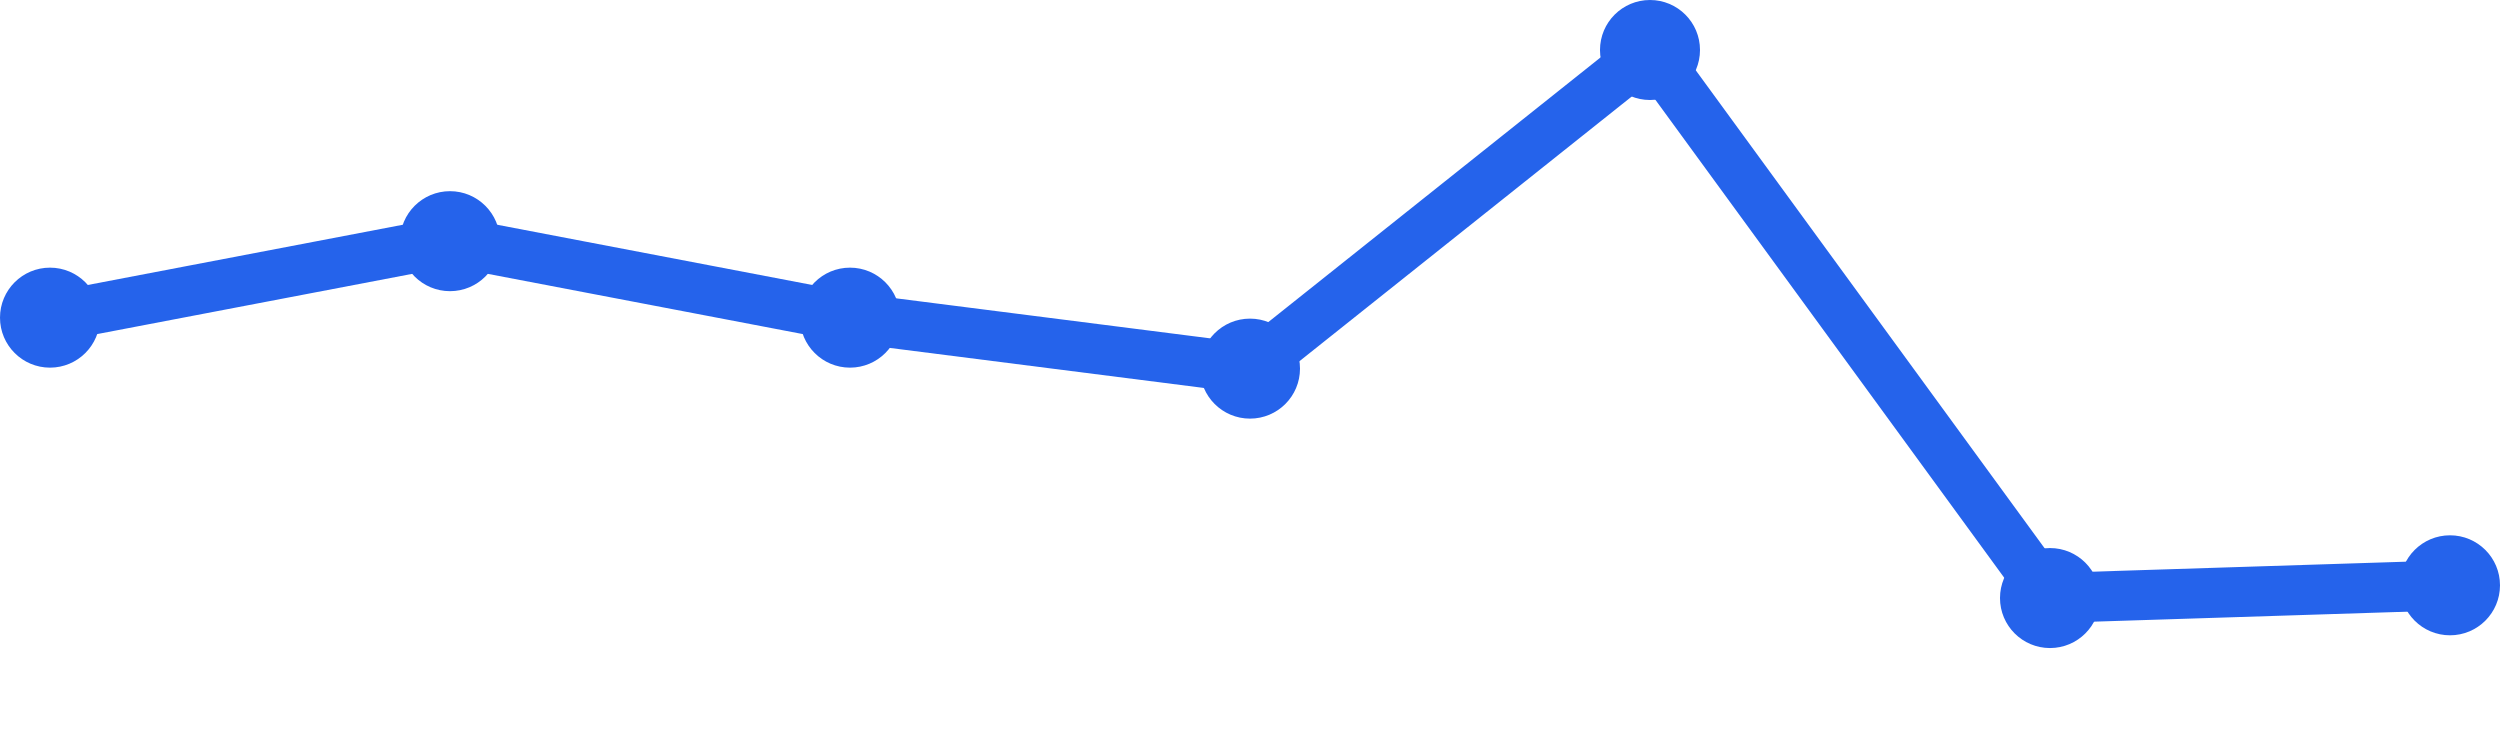
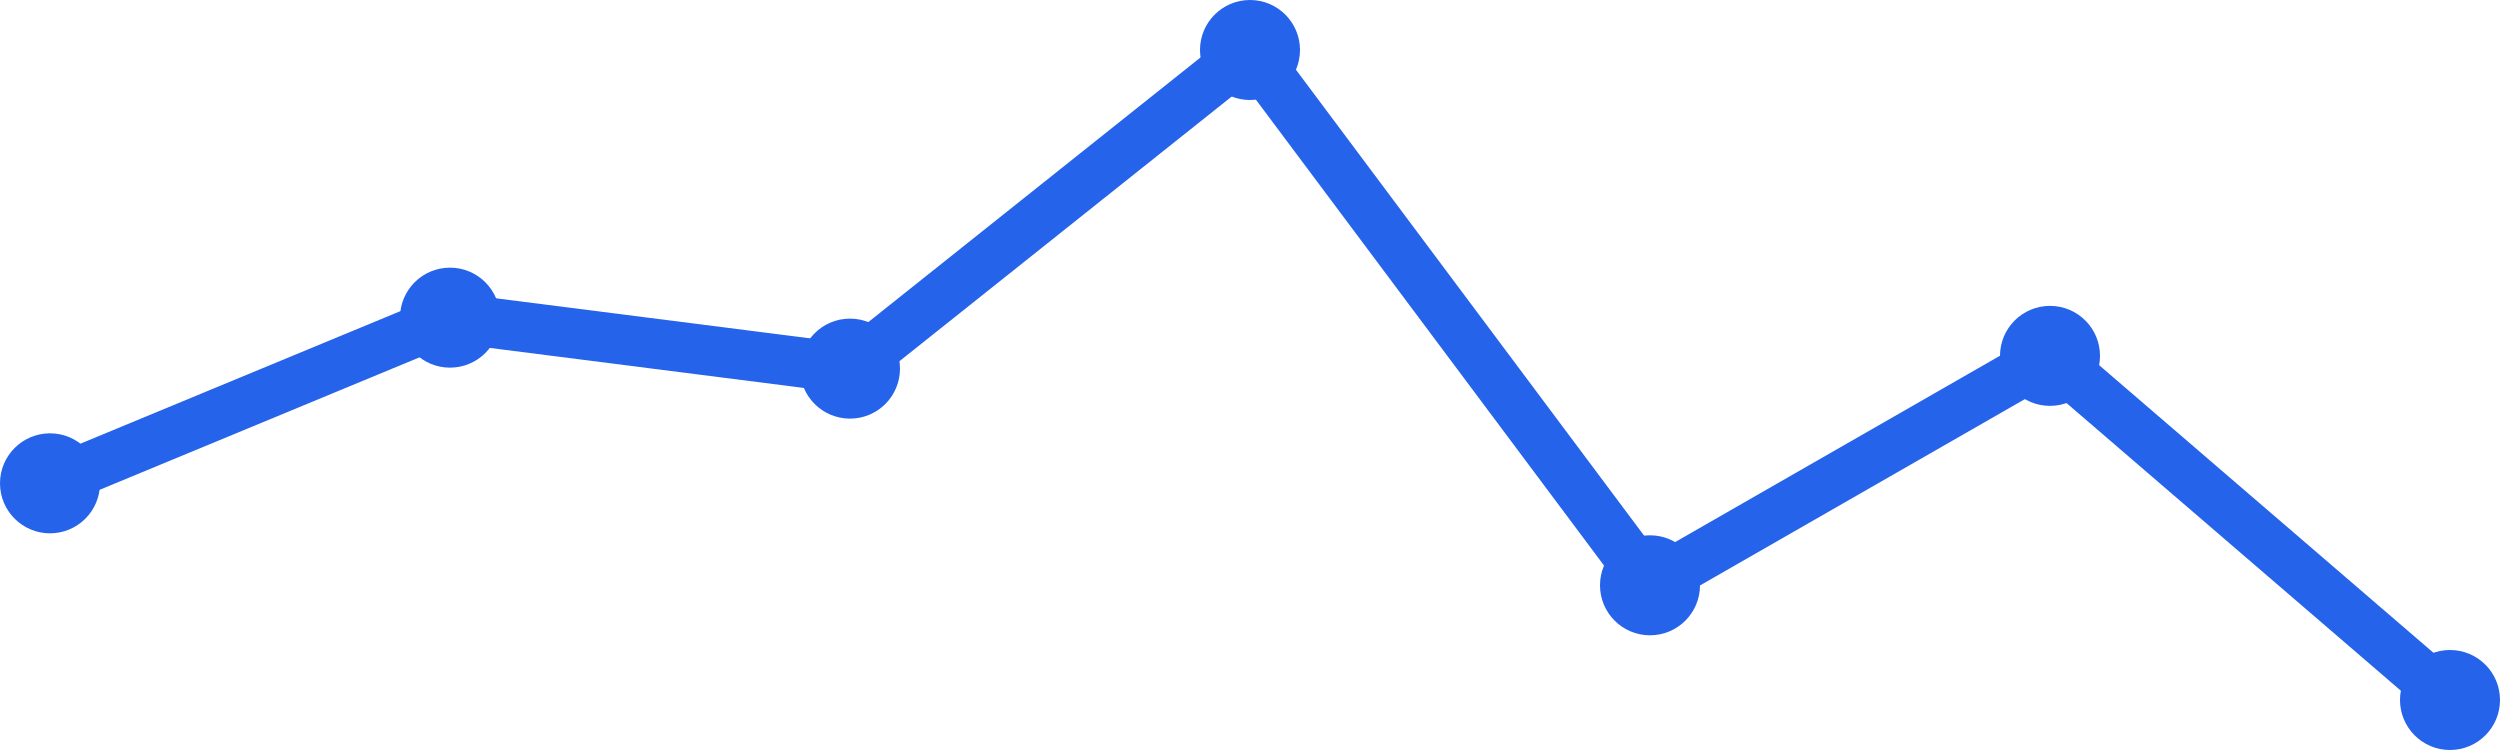
<svg xmlns="http://www.w3.org/2000/svg" width="100" height="30" viewBox="0 0 100 30">
-   <path d="M 2,12.706 L 18,9.647 L 34,12.706 L 50,14.745 L 66,2 L 82,23.922 L 98,23.412" fill="none" stroke="#2563eb" stroke-width="2" stroke-linecap="round" stroke-linejoin="round" />
-   <circle cx="2" cy="12.706" r="2" fill="#2563eb" />
-   <circle cx="18" cy="9.647" r="2" fill="#2563eb" />
-   <circle cx="34" cy="12.706" r="2" fill="#2563eb" />
-   <circle cx="50" cy="14.745" r="2" fill="#2563eb" />
-   <circle cx="66" cy="2" r="2" fill="#2563eb" />
-   <circle cx="82" cy="23.922" r="2" fill="#2563eb" />
-   <circle cx="98" cy="23.412" r="2" fill="#2563eb" />
+   <path d="M 2,19.333 L 18,12.706 L 34,14.745 L 50,2 L 66,23.412 L 82,14.235 L 98,28" fill="none" stroke="#2563eb" stroke-width="2" stroke-linecap="round" stroke-linejoin="round" />
+   <circle cx="2" cy="19.333" r="2" fill="#2563eb" />
+   <circle cx="18" cy="12.706" r="2" fill="#2563eb" />
+   <circle cx="34" cy="14.745" r="2" fill="#2563eb" />
+   <circle cx="50" cy="2" r="2" fill="#2563eb" />
+   <circle cx="66" cy="23.412" r="2" fill="#2563eb" />
+   <circle cx="82" cy="14.235" r="2" fill="#2563eb" />
+   <circle cx="98" cy="28" r="2" fill="#2563eb" />
</svg>
